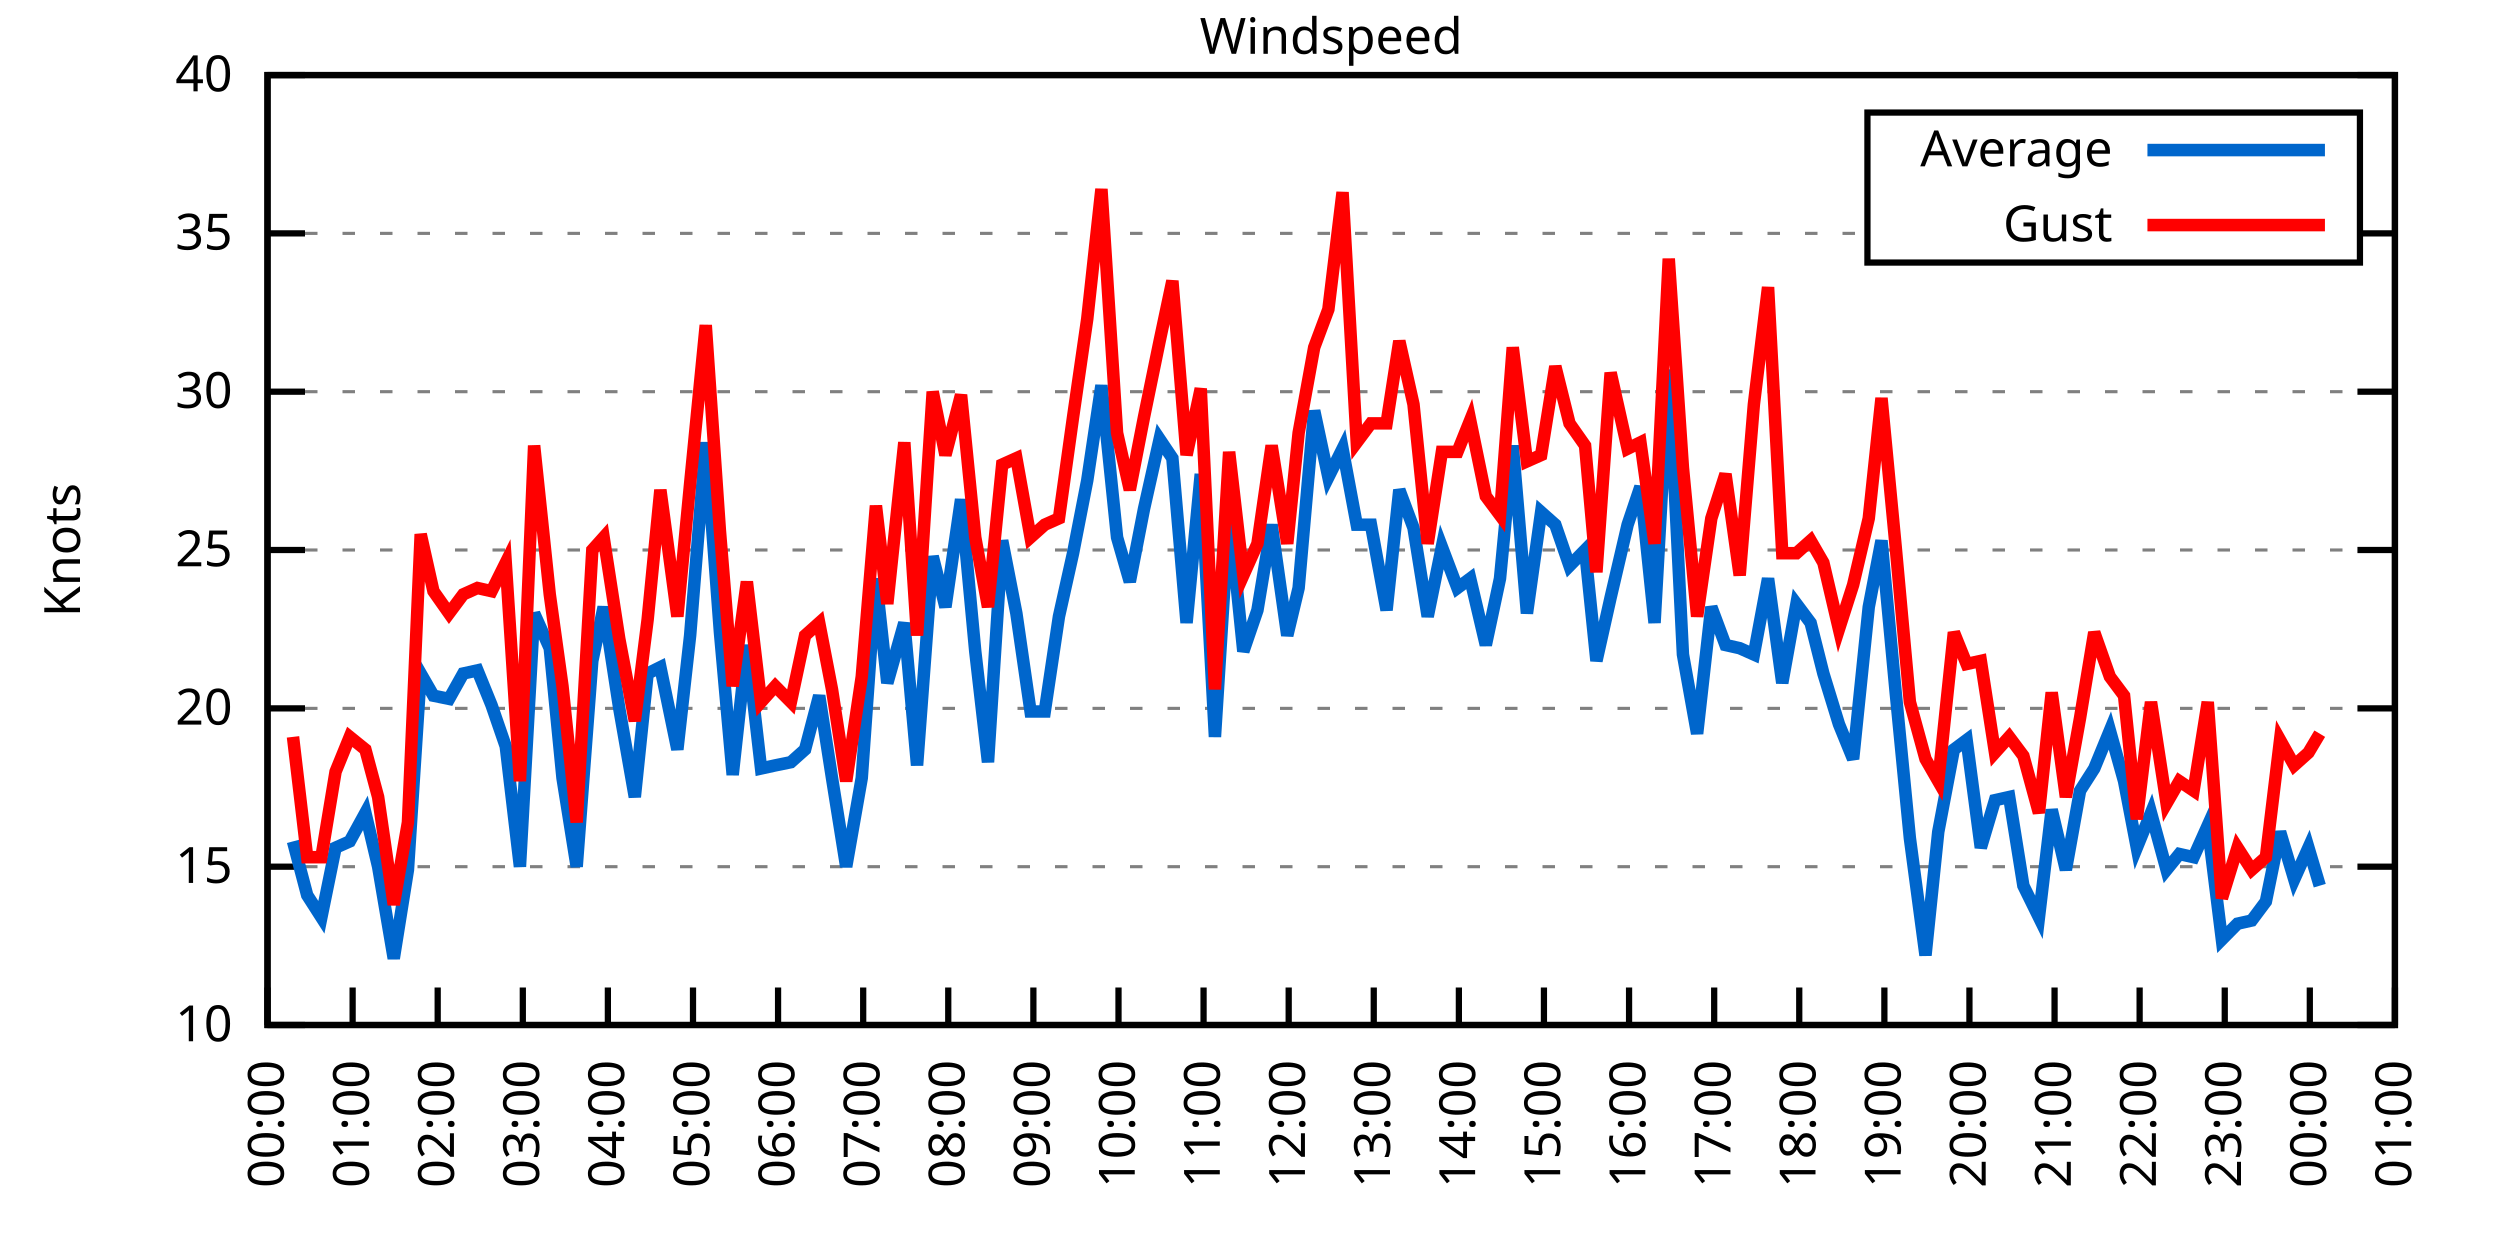
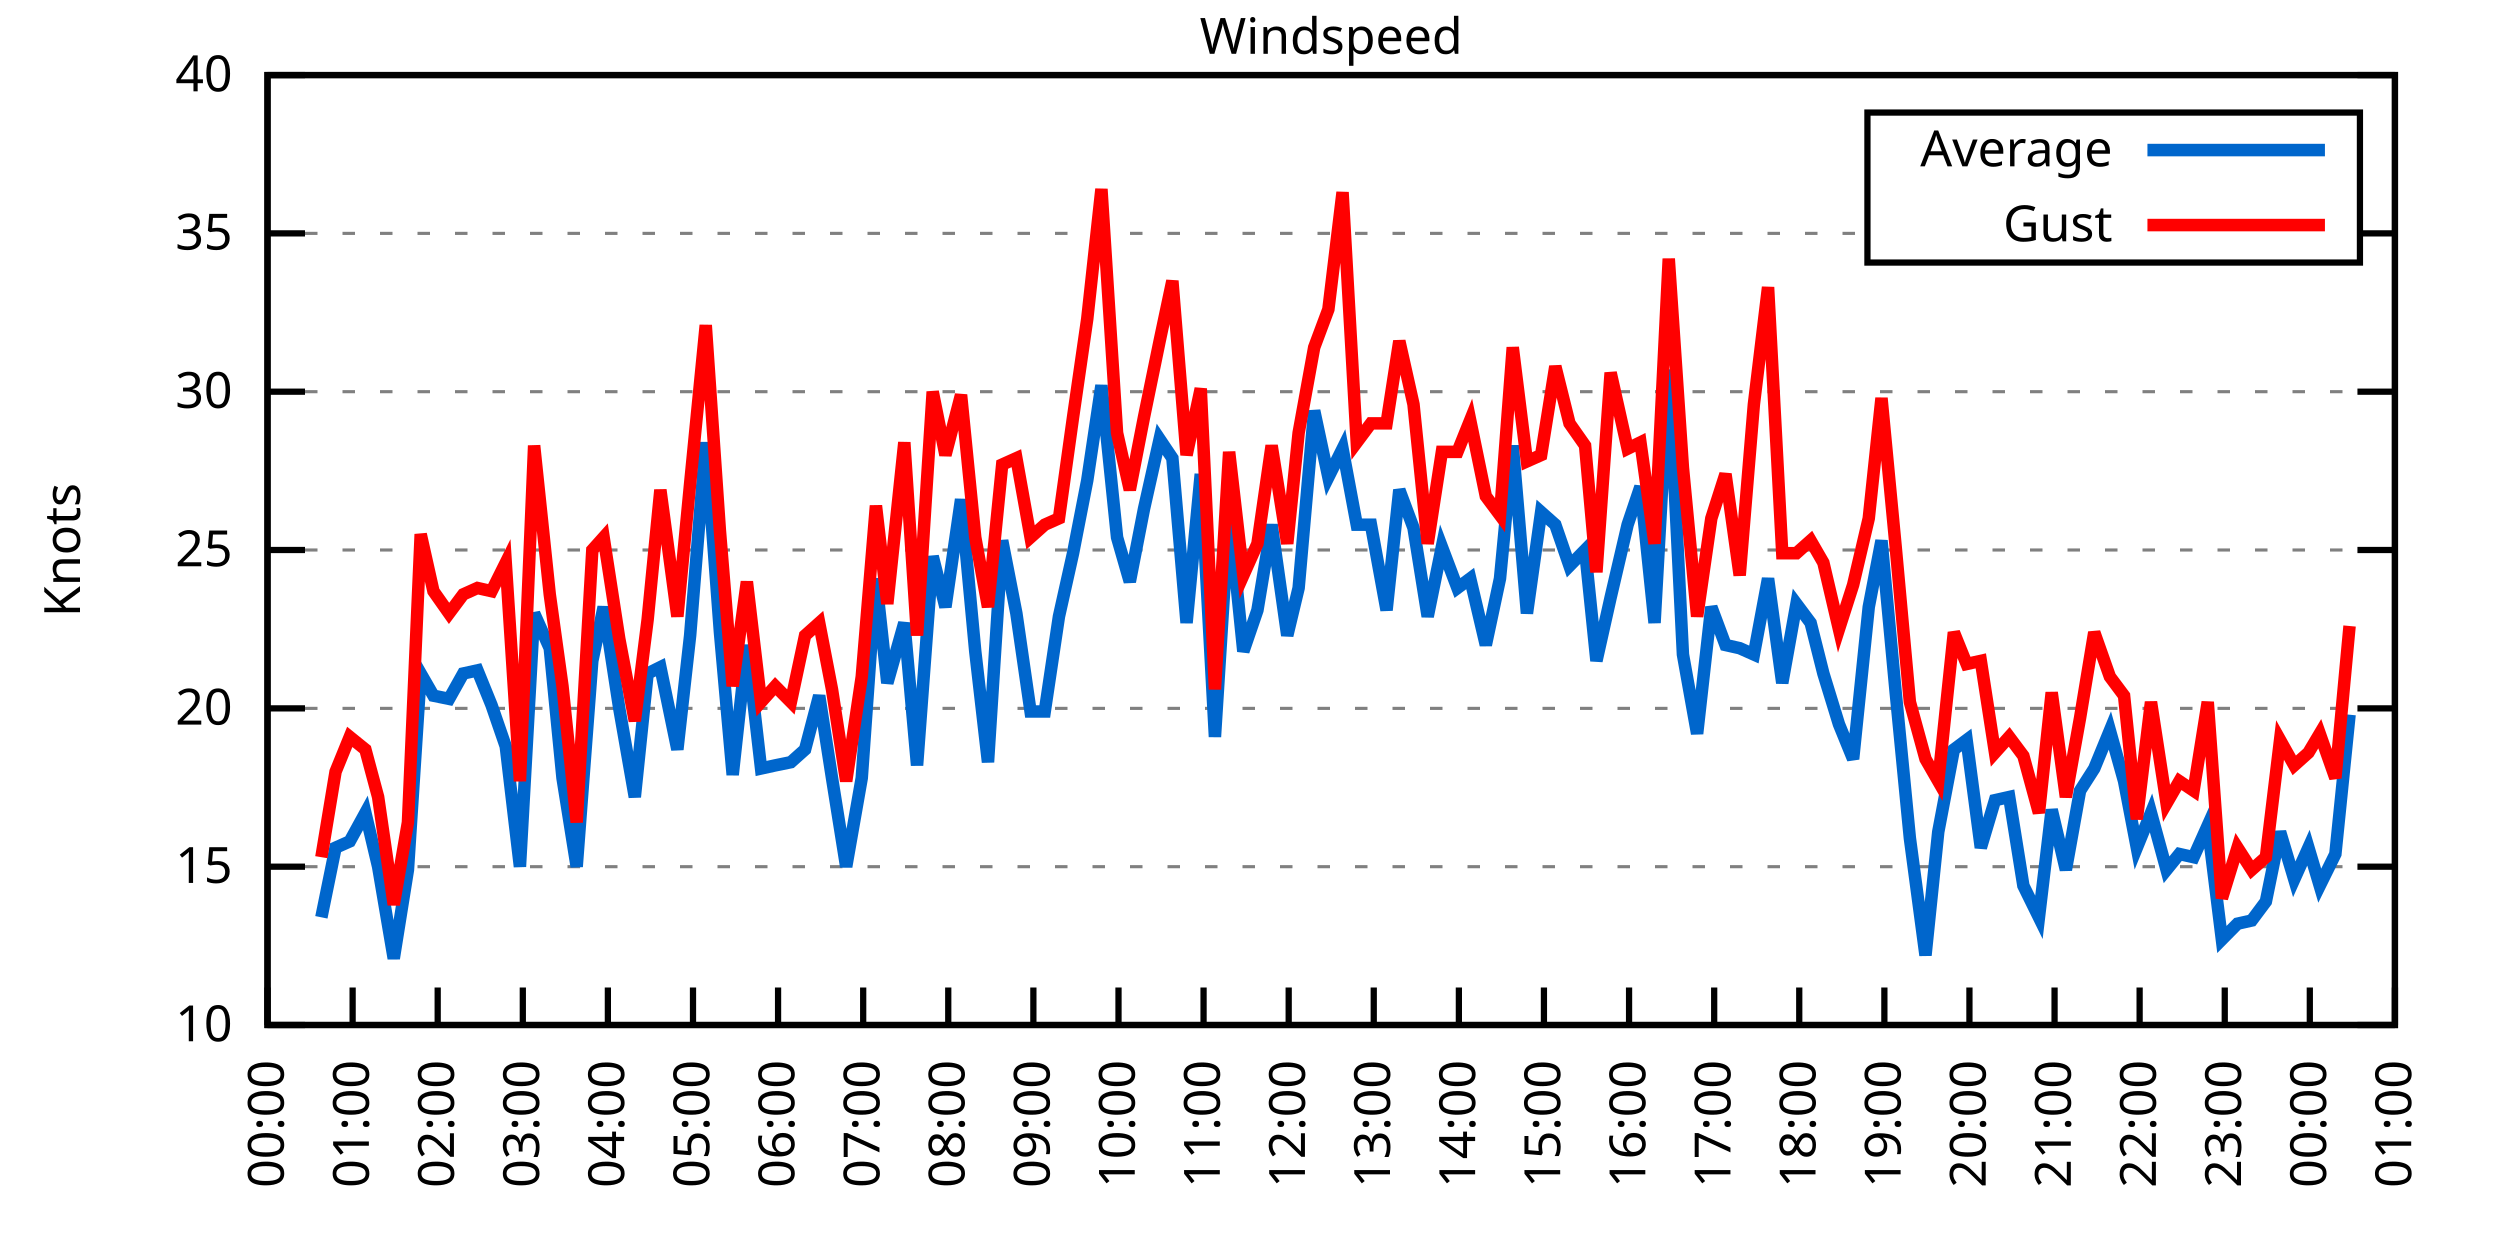
<svg xmlns="http://www.w3.org/2000/svg" xmlns:xlink="http://www.w3.org/1999/xlink" width="400" height="200" viewBox="0 0 400 200">
  <g id="gnuplot_canvas">
    <rect x="0" y="0" width="400" height="200" fill="none" />
    <defs>
      <circle id="gpDot" r="0.5" stroke-width="0.5" stroke="currentColor" />
      <path id="gpPt0" stroke-width="0.333" stroke="currentColor" d="M-1,0 h2 M0,-1 v2" />
      <path id="gpPt1" stroke-width="0.333" stroke="currentColor" d="M-1,-1 L1,1 M1,-1 L-1,1" />
      <path id="gpPt2" stroke-width="0.333" stroke="currentColor" d="M-1,0 L1,0 M0,-1 L0,1 M-1,-1 L1,1 M-1,1 L1,-1" />
      <rect id="gpPt3" stroke-width="0.333" stroke="currentColor" x="-1" y="-1" width="2" height="2" />
      <rect id="gpPt4" stroke-width="0.333" stroke="currentColor" fill="currentColor" x="-1" y="-1" width="2" height="2" />
      <circle id="gpPt5" stroke-width="0.333" stroke="currentColor" cx="0" cy="0" r="1" />
      <use xlink:href="#gpPt5" id="gpPt6" fill="currentColor" stroke="none" />
      <path id="gpPt7" stroke-width="0.333" stroke="currentColor" d="M0,-1.33 L-1.33,0.67 L1.33,0.67 z" />
      <use xlink:href="#gpPt7" id="gpPt8" fill="currentColor" stroke="none" />
      <use xlink:href="#gpPt7" id="gpPt9" stroke="currentColor" transform="rotate(180)" />
      <use xlink:href="#gpPt9" id="gpPt10" fill="currentColor" stroke="none" />
      <use xlink:href="#gpPt3" id="gpPt11" stroke="currentColor" transform="rotate(45)" />
      <use xlink:href="#gpPt11" id="gpPt12" fill="currentColor" stroke="none" />
      <path id="gpPt13" stroke-width="0.333" stroke="currentColor" d="M0,1.330 L1.265,0.411 L0.782,-1.067 L-0.782,-1.076 L-1.265,0.411 z" />
      <use xlink:href="#gpPt13" id="gpPt14" fill="currentColor" stroke="none" />
      <filter id="textbox" filterUnits="objectBoundingBox" x="0" y="0" height="1" width="1">
        <feFlood flood-color="white" flood-opacity="1" result="bgnd" />
        <feComposite in="SourceGraphic" in2="bgnd" operator="atop" />
      </filter>
      <filter id="greybox" filterUnits="objectBoundingBox" x="0" y="0" height="1" width="1">
        <feFlood flood-color="lightgrey" flood-opacity="1" result="grey" />
        <feComposite in="SourceGraphic" in2="grey" operator="atop" />
      </filter>
    </defs>
    <g fill="none" color="white" stroke="currentColor" stroke-width="1.00" stroke-linecap="butt" stroke-linejoin="miter">
</g>
    <g fill="none" color="black" stroke="currentColor" stroke-width="1.00" stroke-linecap="butt" stroke-linejoin="miter">
      <g stroke="none" shape-rendering="crispEdges">
        <polygon fill="rgb(255, 255, 255)" points="42.80,164.00 383.18,164.00 383.18,12.02 42.80,12.02 " />
      </g>
    </g>
    <g fill="none" color="black" stroke="currentColor" stroke-width="1.00" stroke-linecap="butt" stroke-linejoin="miter">
</g>
    <g fill="none" color="black" stroke="black" stroke-width="0.50" stroke-linecap="butt" stroke-linejoin="miter">
</g>
    <g fill="none" color="gray" stroke="currentColor" stroke-width="0.50" stroke-linecap="butt" stroke-linejoin="miter">
      <path stroke="gray" stroke-dasharray="2,4" class="gridline" d="M42.80,164.00 L383.19,164.00  " />
    </g>
    <g fill="none" color="gray" stroke="gray" stroke-width="1.00" stroke-linecap="butt" stroke-linejoin="miter">
</g>
    <g fill="none" color="black" stroke="currentColor" stroke-width="1.00" stroke-linecap="butt" stroke-linejoin="miter">
      <path stroke="black" d="M42.80,164.00 L48.80,164.00 M383.19,164.00 L377.19,164.00  " />
      <g transform="translate(37.20,166.60)" stroke="none" fill="black" font-family="Sans" font-size="8.00" text-anchor="end">
        <text>
          <tspan font-family="Sans"> 10</tspan>
        </text>
      </g>
    </g>
    <g fill="none" color="black" stroke="currentColor" stroke-width="1.00" stroke-linecap="butt" stroke-linejoin="miter">
</g>
    <g fill="none" color="black" stroke="black" stroke-width="0.50" stroke-linecap="butt" stroke-linejoin="miter">
</g>
    <g fill="none" color="gray" stroke="currentColor" stroke-width="0.50" stroke-linecap="butt" stroke-linejoin="miter">
      <path stroke="gray" stroke-dasharray="2,4" class="gridline" d="M42.80,138.67 L383.19,138.67  " />
    </g>
    <g fill="none" color="gray" stroke="gray" stroke-width="1.00" stroke-linecap="butt" stroke-linejoin="miter">
</g>
    <g fill="none" color="black" stroke="currentColor" stroke-width="1.00" stroke-linecap="butt" stroke-linejoin="miter">
      <path stroke="black" d="M42.80,138.67 L48.80,138.67 M383.19,138.67 L377.19,138.67  " />
      <g transform="translate(37.20,141.27)" stroke="none" fill="black" font-family="Sans" font-size="8.00" text-anchor="end">
        <text>
          <tspan font-family="Sans"> 15</tspan>
        </text>
      </g>
    </g>
    <g fill="none" color="black" stroke="currentColor" stroke-width="1.00" stroke-linecap="butt" stroke-linejoin="miter">
</g>
    <g fill="none" color="black" stroke="black" stroke-width="0.50" stroke-linecap="butt" stroke-linejoin="miter">
</g>
    <g fill="none" color="gray" stroke="currentColor" stroke-width="0.50" stroke-linecap="butt" stroke-linejoin="miter">
      <path stroke="gray" stroke-dasharray="2,4" class="gridline" d="M42.80,113.34 L383.19,113.34  " />
    </g>
    <g fill="none" color="gray" stroke="gray" stroke-width="1.00" stroke-linecap="butt" stroke-linejoin="miter">
</g>
    <g fill="none" color="black" stroke="currentColor" stroke-width="1.00" stroke-linecap="butt" stroke-linejoin="miter">
      <path stroke="black" d="M42.80,113.34 L48.80,113.34 M383.19,113.34 L377.19,113.34  " />
      <g transform="translate(37.20,115.94)" stroke="none" fill="black" font-family="Sans" font-size="8.00" text-anchor="end">
        <text>
          <tspan font-family="Sans"> 20</tspan>
        </text>
      </g>
    </g>
    <g fill="none" color="black" stroke="currentColor" stroke-width="1.00" stroke-linecap="butt" stroke-linejoin="miter">
</g>
    <g fill="none" color="black" stroke="black" stroke-width="0.50" stroke-linecap="butt" stroke-linejoin="miter">
</g>
    <g fill="none" color="gray" stroke="currentColor" stroke-width="0.50" stroke-linecap="butt" stroke-linejoin="miter">
      <path stroke="gray" stroke-dasharray="2,4" class="gridline" d="M42.80,88.00 L383.19,88.00  " />
    </g>
    <g fill="none" color="gray" stroke="gray" stroke-width="1.00" stroke-linecap="butt" stroke-linejoin="miter">
</g>
    <g fill="none" color="black" stroke="currentColor" stroke-width="1.00" stroke-linecap="butt" stroke-linejoin="miter">
      <path stroke="black" d="M42.80,88.00 L48.80,88.00 M383.19,88.00 L377.19,88.00  " />
      <g transform="translate(37.20,90.60)" stroke="none" fill="black" font-family="Sans" font-size="8.00" text-anchor="end">
        <text>
          <tspan font-family="Sans"> 25</tspan>
        </text>
      </g>
    </g>
    <g fill="none" color="black" stroke="currentColor" stroke-width="1.00" stroke-linecap="butt" stroke-linejoin="miter">
</g>
    <g fill="none" color="black" stroke="black" stroke-width="0.50" stroke-linecap="butt" stroke-linejoin="miter">
</g>
    <g fill="none" color="gray" stroke="currentColor" stroke-width="0.50" stroke-linecap="butt" stroke-linejoin="miter">
      <path stroke="gray" stroke-dasharray="2,4" class="gridline" d="M42.80,62.67 L383.19,62.67  " />
    </g>
    <g fill="none" color="gray" stroke="gray" stroke-width="1.00" stroke-linecap="butt" stroke-linejoin="miter">
</g>
    <g fill="none" color="black" stroke="currentColor" stroke-width="1.00" stroke-linecap="butt" stroke-linejoin="miter">
      <path stroke="black" d="M42.80,62.67 L48.80,62.67 M383.19,62.67 L377.19,62.67  " />
      <g transform="translate(37.20,65.27)" stroke="none" fill="black" font-family="Sans" font-size="8.00" text-anchor="end">
        <text>
          <tspan font-family="Sans"> 30</tspan>
        </text>
      </g>
    </g>
    <g fill="none" color="black" stroke="currentColor" stroke-width="1.00" stroke-linecap="butt" stroke-linejoin="miter">
</g>
    <g fill="none" color="black" stroke="black" stroke-width="0.50" stroke-linecap="butt" stroke-linejoin="miter">
</g>
    <g fill="none" color="gray" stroke="currentColor" stroke-width="0.50" stroke-linecap="butt" stroke-linejoin="miter">
      <path stroke="gray" stroke-dasharray="2,4" class="gridline" d="M42.80,37.34 L298.79,37.34 M377.59,37.34 L383.19,37.34  " />
    </g>
    <g fill="none" color="gray" stroke="gray" stroke-width="1.00" stroke-linecap="butt" stroke-linejoin="miter">
</g>
    <g fill="none" color="black" stroke="currentColor" stroke-width="1.00" stroke-linecap="butt" stroke-linejoin="miter">
      <path stroke="black" d="M42.80,37.34 L48.80,37.34 M383.19,37.34 L377.19,37.34  " />
      <g transform="translate(37.20,39.94)" stroke="none" fill="black" font-family="Sans" font-size="8.00" text-anchor="end">
        <text>
          <tspan font-family="Sans"> 35</tspan>
        </text>
      </g>
    </g>
    <g fill="none" color="black" stroke="currentColor" stroke-width="1.00" stroke-linecap="butt" stroke-linejoin="miter">
</g>
    <g fill="none" color="black" stroke="black" stroke-width="0.50" stroke-linecap="butt" stroke-linejoin="miter">
</g>
    <g fill="none" color="gray" stroke="currentColor" stroke-width="0.50" stroke-linecap="butt" stroke-linejoin="miter">
      <path stroke="gray" stroke-dasharray="2,4" class="gridline" d="M42.80,12.01 L383.19,12.01  " />
    </g>
    <g fill="none" color="gray" stroke="gray" stroke-width="1.00" stroke-linecap="butt" stroke-linejoin="miter">
</g>
    <g fill="none" color="black" stroke="currentColor" stroke-width="1.00" stroke-linecap="butt" stroke-linejoin="miter">
      <path stroke="black" d="M42.80,12.01 L48.80,12.01 M383.19,12.01 L377.19,12.01  " />
      <g transform="translate(37.20,14.61)" stroke="none" fill="black" font-family="Sans" font-size="8.00" text-anchor="end">
        <text>
          <tspan font-family="Sans"> 40</tspan>
        </text>
      </g>
    </g>
    <g fill="none" color="black" stroke="currentColor" stroke-width="1.00" stroke-linecap="butt" stroke-linejoin="miter">
      <path stroke="black" d="M42.80,164.00 L42.80,158.00  " />
      <g transform="translate(45.40,169.60) rotate(270.00)" stroke="none" fill="black" font-family="Sans" font-size="8.00" text-anchor="end">
        <text>
          <tspan font-family="Sans">00:00</tspan>
        </text>
      </g>
    </g>
    <g fill="none" color="black" stroke="currentColor" stroke-width="1.00" stroke-linecap="butt" stroke-linejoin="miter">
      <path stroke="black" d="M56.42,164.00 L56.42,158.00  " />
      <g transform="translate(59.02,169.60) rotate(270.00)" stroke="none" fill="black" font-family="Sans" font-size="8.00" text-anchor="end">
        <text>
          <tspan font-family="Sans">01:00</tspan>
        </text>
      </g>
    </g>
    <g fill="none" color="black" stroke="currentColor" stroke-width="1.00" stroke-linecap="butt" stroke-linejoin="miter">
      <path stroke="black" d="M70.03,164.00 L70.03,158.00  " />
      <g transform="translate(72.63,169.60) rotate(270.00)" stroke="none" fill="black" font-family="Sans" font-size="8.00" text-anchor="end">
        <text>
          <tspan font-family="Sans">02:00</tspan>
        </text>
      </g>
    </g>
    <g fill="none" color="black" stroke="currentColor" stroke-width="1.00" stroke-linecap="butt" stroke-linejoin="miter">
      <path stroke="black" d="M83.65,164.00 L83.65,158.00  " />
      <g transform="translate(86.25,169.60) rotate(270.00)" stroke="none" fill="black" font-family="Sans" font-size="8.00" text-anchor="end">
        <text>
          <tspan font-family="Sans">03:00</tspan>
        </text>
      </g>
    </g>
    <g fill="none" color="black" stroke="currentColor" stroke-width="1.00" stroke-linecap="butt" stroke-linejoin="miter">
      <path stroke="black" d="M97.26,164.00 L97.26,158.00  " />
      <g transform="translate(99.86,169.60) rotate(270.00)" stroke="none" fill="black" font-family="Sans" font-size="8.00" text-anchor="end">
        <text>
          <tspan font-family="Sans">04:00</tspan>
        </text>
      </g>
    </g>
    <g fill="none" color="black" stroke="currentColor" stroke-width="1.00" stroke-linecap="butt" stroke-linejoin="miter">
      <path stroke="black" d="M110.88,164.00 L110.88,158.00  " />
      <g transform="translate(113.48,169.60) rotate(270.00)" stroke="none" fill="black" font-family="Sans" font-size="8.00" text-anchor="end">
        <text>
          <tspan font-family="Sans">05:00</tspan>
        </text>
      </g>
    </g>
    <g fill="none" color="black" stroke="currentColor" stroke-width="1.00" stroke-linecap="butt" stroke-linejoin="miter">
      <path stroke="black" d="M124.49,164.00 L124.49,158.00  " />
      <g transform="translate(127.09,169.60) rotate(270.00)" stroke="none" fill="black" font-family="Sans" font-size="8.00" text-anchor="end">
        <text>
          <tspan font-family="Sans">06:00</tspan>
        </text>
      </g>
    </g>
    <g fill="none" color="black" stroke="currentColor" stroke-width="1.00" stroke-linecap="butt" stroke-linejoin="miter">
      <path stroke="black" d="M138.11,164.00 L138.11,158.00  " />
      <g transform="translate(140.71,169.60) rotate(270.00)" stroke="none" fill="black" font-family="Sans" font-size="8.00" text-anchor="end">
        <text>
          <tspan font-family="Sans">07:00</tspan>
        </text>
      </g>
    </g>
    <g fill="none" color="black" stroke="currentColor" stroke-width="1.00" stroke-linecap="butt" stroke-linejoin="miter">
      <path stroke="black" d="M151.72,164.00 L151.72,158.00  " />
      <g transform="translate(154.32,169.60) rotate(270.00)" stroke="none" fill="black" font-family="Sans" font-size="8.00" text-anchor="end">
        <text>
          <tspan font-family="Sans">08:00</tspan>
        </text>
      </g>
    </g>
    <g fill="none" color="black" stroke="currentColor" stroke-width="1.00" stroke-linecap="butt" stroke-linejoin="miter">
      <path stroke="black" d="M165.34,164.00 L165.34,158.00  " />
      <g transform="translate(167.94,169.60) rotate(270.00)" stroke="none" fill="black" font-family="Sans" font-size="8.00" text-anchor="end">
        <text>
          <tspan font-family="Sans">09:00</tspan>
        </text>
      </g>
    </g>
    <g fill="none" color="black" stroke="currentColor" stroke-width="1.00" stroke-linecap="butt" stroke-linejoin="miter">
      <path stroke="black" d="M178.96,164.00 L178.96,158.00  " />
      <g transform="translate(181.56,169.60) rotate(270.00)" stroke="none" fill="black" font-family="Sans" font-size="8.00" text-anchor="end">
        <text>
          <tspan font-family="Sans">10:00</tspan>
        </text>
      </g>
    </g>
    <g fill="none" color="black" stroke="currentColor" stroke-width="1.00" stroke-linecap="butt" stroke-linejoin="miter">
      <path stroke="black" d="M192.57,164.00 L192.57,158.00  " />
      <g transform="translate(195.17,169.60) rotate(270.00)" stroke="none" fill="black" font-family="Sans" font-size="8.00" text-anchor="end">
        <text>
          <tspan font-family="Sans">11:00</tspan>
        </text>
      </g>
    </g>
    <g fill="none" color="black" stroke="currentColor" stroke-width="1.00" stroke-linecap="butt" stroke-linejoin="miter">
      <path stroke="black" d="M206.19,164.00 L206.19,158.00  " />
      <g transform="translate(208.79,169.60) rotate(270.00)" stroke="none" fill="black" font-family="Sans" font-size="8.00" text-anchor="end">
        <text>
          <tspan font-family="Sans">12:00</tspan>
        </text>
      </g>
    </g>
    <g fill="none" color="black" stroke="currentColor" stroke-width="1.00" stroke-linecap="butt" stroke-linejoin="miter">
      <path stroke="black" d="M219.80,164.00 L219.80,158.00  " />
      <g transform="translate(222.40,169.60) rotate(270.00)" stroke="none" fill="black" font-family="Sans" font-size="8.00" text-anchor="end">
        <text>
          <tspan font-family="Sans">13:00</tspan>
        </text>
      </g>
    </g>
    <g fill="none" color="black" stroke="currentColor" stroke-width="1.00" stroke-linecap="butt" stroke-linejoin="miter">
      <path stroke="black" d="M233.42,164.00 L233.42,158.00  " />
      <g transform="translate(236.02,169.60) rotate(270.00)" stroke="none" fill="black" font-family="Sans" font-size="8.00" text-anchor="end">
        <text>
          <tspan font-family="Sans">14:00</tspan>
        </text>
      </g>
    </g>
    <g fill="none" color="black" stroke="currentColor" stroke-width="1.00" stroke-linecap="butt" stroke-linejoin="miter">
      <path stroke="black" d="M247.03,164.00 L247.03,158.00  " />
      <g transform="translate(249.63,169.60) rotate(270.00)" stroke="none" fill="black" font-family="Sans" font-size="8.00" text-anchor="end">
        <text>
          <tspan font-family="Sans">15:00</tspan>
        </text>
      </g>
    </g>
    <g fill="none" color="black" stroke="currentColor" stroke-width="1.00" stroke-linecap="butt" stroke-linejoin="miter">
      <path stroke="black" d="M260.65,164.00 L260.65,158.00  " />
      <g transform="translate(263.25,169.60) rotate(270.00)" stroke="none" fill="black" font-family="Sans" font-size="8.00" text-anchor="end">
        <text>
          <tspan font-family="Sans">16:00</tspan>
        </text>
      </g>
    </g>
    <g fill="none" color="black" stroke="currentColor" stroke-width="1.00" stroke-linecap="butt" stroke-linejoin="miter">
      <path stroke="black" d="M274.27,164.00 L274.27,158.00  " />
      <g transform="translate(276.87,169.60) rotate(270.00)" stroke="none" fill="black" font-family="Sans" font-size="8.00" text-anchor="end">
        <text>
          <tspan font-family="Sans">17:00</tspan>
        </text>
      </g>
    </g>
    <g fill="none" color="black" stroke="currentColor" stroke-width="1.00" stroke-linecap="butt" stroke-linejoin="miter">
      <path stroke="black" d="M287.88,164.00 L287.88,158.00  " />
      <g transform="translate(290.48,169.60) rotate(270.00)" stroke="none" fill="black" font-family="Sans" font-size="8.00" text-anchor="end">
        <text>
          <tspan font-family="Sans">18:00</tspan>
        </text>
      </g>
    </g>
    <g fill="none" color="black" stroke="currentColor" stroke-width="1.00" stroke-linecap="butt" stroke-linejoin="miter">
      <path stroke="black" d="M301.50,164.00 L301.50,158.00  " />
      <g transform="translate(304.10,169.60) rotate(270.00)" stroke="none" fill="black" font-family="Sans" font-size="8.00" text-anchor="end">
        <text>
          <tspan font-family="Sans">19:00</tspan>
        </text>
      </g>
    </g>
    <g fill="none" color="black" stroke="currentColor" stroke-width="1.00" stroke-linecap="butt" stroke-linejoin="miter">
      <path stroke="black" d="M315.11,164.00 L315.11,158.00  " />
      <g transform="translate(317.71,169.60) rotate(270.00)" stroke="none" fill="black" font-family="Sans" font-size="8.00" text-anchor="end">
        <text>
          <tspan font-family="Sans">20:00</tspan>
        </text>
      </g>
    </g>
    <g fill="none" color="black" stroke="currentColor" stroke-width="1.00" stroke-linecap="butt" stroke-linejoin="miter">
      <path stroke="black" d="M328.73,164.00 L328.73,158.00  " />
      <g transform="translate(331.33,169.60) rotate(270.00)" stroke="none" fill="black" font-family="Sans" font-size="8.00" text-anchor="end">
        <text>
          <tspan font-family="Sans">21:00</tspan>
        </text>
      </g>
    </g>
    <g fill="none" color="black" stroke="currentColor" stroke-width="1.00" stroke-linecap="butt" stroke-linejoin="miter">
      <path stroke="black" d="M342.34,164.00 L342.34,158.00  " />
      <g transform="translate(344.94,169.60) rotate(270.00)" stroke="none" fill="black" font-family="Sans" font-size="8.00" text-anchor="end">
        <text>
          <tspan font-family="Sans">22:00</tspan>
        </text>
      </g>
    </g>
    <g fill="none" color="black" stroke="currentColor" stroke-width="1.00" stroke-linecap="butt" stroke-linejoin="miter">
      <path stroke="black" d="M355.96,164.00 L355.96,158.00  " />
      <g transform="translate(358.56,169.60) rotate(270.00)" stroke="none" fill="black" font-family="Sans" font-size="8.00" text-anchor="end">
        <text>
          <tspan font-family="Sans">23:00</tspan>
        </text>
      </g>
    </g>
    <g fill="none" color="black" stroke="currentColor" stroke-width="1.00" stroke-linecap="butt" stroke-linejoin="miter">
      <path stroke="black" d="M369.57,164.00 L369.57,158.00  " />
      <g transform="translate(372.17,169.60) rotate(270.00)" stroke="none" fill="black" font-family="Sans" font-size="8.00" text-anchor="end">
        <text>
          <tspan font-family="Sans">00:00</tspan>
        </text>
      </g>
    </g>
    <g fill="none" color="black" stroke="currentColor" stroke-width="1.00" stroke-linecap="butt" stroke-linejoin="miter">
      <path stroke="black" d="M383.19,164.00 L383.19,158.00  " />
      <g transform="translate(385.79,169.60) rotate(270.00)" stroke="none" fill="black" font-family="Sans" font-size="8.00" text-anchor="end">
        <text>
          <tspan font-family="Sans">01:00</tspan>
        </text>
      </g>
    </g>
    <g fill="none" color="black" stroke="currentColor" stroke-width="1.00" stroke-linecap="butt" stroke-linejoin="miter">
</g>
    <g fill="none" color="black" stroke="currentColor" stroke-width="1.00" stroke-linecap="butt" stroke-linejoin="miter">
      <path stroke="black" d="M42.80,12.01 L42.80,164.00 L383.19,164.00 L383.19,12.01 L42.80,12.01 Z  " />
    </g>
    <g fill="none" color="black" stroke="currentColor" stroke-width="1.00" stroke-linecap="butt" stroke-linejoin="miter">
</g>
    <g fill="none" color="black" stroke="currentColor" stroke-width="1.00" stroke-linecap="butt" stroke-linejoin="miter">
      <path stroke="black" d="M298.79,42.01 L298.79,18.01 L377.59,18.01 L377.59,42.01 L298.79,42.01 Z  " />
    </g>
    <g id="Windspeed_plot_1">
      <g fill="none" color="white" stroke="black" stroke-width="2.00" stroke-linecap="butt" stroke-linejoin="miter">
</g>
      <g fill="none" color="black" stroke="currentColor" stroke-width="2.00" stroke-linecap="butt" stroke-linejoin="miter">
        <g transform="translate(337.99,26.61)" stroke="none" fill="black" font-family="Sans" font-size="8.00" text-anchor="end">
          <text>
            <tspan font-family="Sans">Average</tspan>
          </text>
        </g>
      </g>
      <g fill="none" color="black" stroke="currentColor" stroke-width="2.00" stroke-linecap="butt" stroke-linejoin="miter">
-         <path stroke="rgb(  0, 102, 204)" d="M343.59,24.01 L371.99,24.01 M46.88,134.62 L49.15,143.23 L51.42,146.77 L53.69,135.63 L55.96,134.62 L58.46,130.06   L60.50,138.67 L63.00,153.36 L65.27,139.17 L67.31,107.76 L69.35,111.31 L71.85,111.82 L74.12,107.76 L76.39,107.26   L78.65,112.83 L80.92,119.42 L83.19,138.67 L85.46,98.14 L87.96,103.71 L90.00,124.48 L92.27,138.67 L94.77,105.74   L96.58,97.12 L99.08,113.34 L101.57,127.52 L103.62,107.76 L105.66,106.75 L108.38,119.92 L110.42,101.68 L112.92,70.78   L115.19,101.18 L117.23,123.98 L119.50,103.20 L121.77,122.96 L124.04,122.46 L126.54,121.95 L128.81,119.92 L131.07,111.31   L133.12,124.48 L135.39,138.67 L137.88,124.48 L140.15,92.56 L141.97,109.28 L144.69,99.66 L146.73,122.46 L149.23,89.02   L151.27,97.12 L153.77,79.90 L156.04,104.22 L158.08,121.95 L160.35,86.49 L162.62,98.14 L164.89,113.84 L167.16,113.84   L169.43,98.64 L171.69,88.51 L173.96,76.86 L176.23,61.66 L178.73,85.98 L180.77,93.07 L183.04,81.42 L185.54,70.27   L187.58,73.31 L189.85,99.66 L192.12,75.85 L194.39,117.90 L196.66,81.93 L198.93,104.22 L201.19,97.63 L203.46,83.95   L205.96,101.68 L207.78,94.08 L210.27,65.71 L212.54,76.35 L214.81,71.79 L217.08,83.95 L219.35,83.95 L221.85,97.63   L223.89,78.38 L226.16,84.46 L228.43,98.64 L230.70,87.50 L233.19,94.08 L235.23,92.56 L237.73,103.20 L240.00,92.56   L242.04,71.29 L244.31,98.14 L246.58,81.93 L248.85,83.95 L251.12,90.54 L253.61,88.00 L255.43,105.74 L257.70,95.60   L260.42,83.95 L262.47,77.87 L264.73,99.66 L267.00,59.13 L269.27,104.72 L271.54,117.39 L273.81,97.12 L276.08,103.20   L278.35,103.71 L280.62,104.72 L282.89,92.56 L285.16,109.28 L287.43,96.62 L289.70,99.66 L291.74,107.76 L294.23,115.87   L296.50,121.44 L299.00,97.12 L301.04,86.49 L303.31,110.80 L305.58,134.11 L308.08,152.85 L310.12,133.10 L312.62,119.92   L314.66,118.40 L316.93,135.63 L319.20,128.03 L321.47,127.52 L323.74,141.71 L326.23,146.77 L328.27,129.55 L330.54,139.17   L332.81,126.51 L335.08,122.96 L337.58,116.88 L339.85,124.99 L341.89,135.63 L344.16,130.06 L346.65,139.17 L348.70,136.64   L350.97,137.15 L353.24,132.08 L355.50,150.32 L358.00,147.79 L360.27,147.28 L362.54,144.24 L364.81,133.10 L367.08,140.69   L369.35,135.63 L371.16,141.71  " />
+         <path stroke="rgb(  0, 102, 204)" d="M343.59,24.01 L371.99,24.01 M51.42,146.77 L53.69,135.63 L55.96,134.62 L58.46,130.06 L60.50,138.67 L63.00,153.36   L65.27,139.17 L67.31,107.76 L69.35,111.31 L71.85,111.82 L74.12,107.76 L76.39,107.26 L78.65,112.83 L80.92,119.42   L83.19,138.67 L85.46,98.14 L87.96,103.71 L90.00,124.48 L92.27,138.67 L94.77,105.74 L96.58,97.12 L99.08,113.34   L101.57,127.52 L103.62,107.76 L105.66,106.75 L108.38,119.92 L110.42,101.68 L112.92,70.78 L115.19,101.18 L117.23,123.98   L119.50,103.20 L121.77,122.96 L124.04,122.46 L126.54,121.95 L128.81,119.92 L131.07,111.31 L133.12,124.48 L135.39,138.67   L137.88,124.48 L140.15,92.56 L141.97,109.28 L144.69,99.66 L146.73,122.46 L149.23,89.02 L151.27,97.12 L153.77,79.90   L156.04,104.22 L158.08,121.95 L160.35,86.49 L162.62,98.14 L164.89,113.84 L167.16,113.84 L169.43,98.64 L171.69,88.51   L173.96,76.86 L176.23,61.66 L178.73,85.98 L180.77,93.07 L183.04,81.42 L185.54,70.27 L187.58,73.31 L189.85,99.66   L192.12,75.85 L194.39,117.90 L196.66,81.93 L198.93,104.22 L201.19,97.63 L203.46,83.95 L205.96,101.68 L207.78,94.08   L210.27,65.71 L212.54,76.35 L214.81,71.79 L217.08,83.95 L219.35,83.95 L221.85,97.63 L223.89,78.38 L226.16,84.46   L228.43,98.64 L230.70,87.50 L233.19,94.08 L235.23,92.56 L237.73,103.20 L240.00,92.56 L242.04,71.29 L244.31,98.14   L246.58,81.93 L248.85,83.95 L251.12,90.54 L253.61,88.00 L255.43,105.74 L257.70,95.60 L260.42,83.95 L262.47,77.87   L264.73,99.66 L267.00,59.13 L269.27,104.72 L271.54,117.39 L273.81,97.12 L276.08,103.20 L278.35,103.71 L280.62,104.72   L282.89,92.56 L285.16,109.28 L287.43,96.62 L289.70,99.66 L291.74,107.76 L294.23,115.87 L296.50,121.44 L299.00,97.12   L301.04,86.49 L303.31,110.80 L305.58,134.11 L308.08,152.85 L310.12,133.10 L312.62,119.92 L314.66,118.40 L316.93,135.63   L319.20,128.03 L321.47,127.52 L323.74,141.71 L326.23,146.77 L328.27,129.55 L330.54,139.17 L332.81,126.51 L335.08,122.96   L337.58,116.88 L339.85,124.99 L341.89,135.63 L344.16,130.06 L346.65,139.17 L348.70,136.64 L350.97,137.15 L353.24,132.08   L355.50,150.32 L358.00,147.79 L360.27,147.28 L362.54,144.24 L364.81,133.10 L367.08,140.69 L369.35,135.63 L371.16,141.71   L373.66,136.64 L375.93,114.35  " />
      </g>
    </g>
    <g id="Windspeed_plot_2">
      <g fill="none" color="black" stroke="currentColor" stroke-width="2.00" stroke-linecap="butt" stroke-linejoin="miter">
        <g transform="translate(337.99,38.61)" stroke="none" fill="black" font-family="Sans" font-size="8.00" text-anchor="end">
          <text>
            <tspan font-family="Sans">Gust</tspan>
          </text>
        </g>
      </g>
      <g fill="none" color="black" stroke="currentColor" stroke-width="2.00" stroke-linecap="butt" stroke-linejoin="miter">
-         <path stroke="rgb(255,   0,   0)" d="M343.59,36.01 L371.99,36.01 M46.88,117.90 L49.15,137.15 L51.42,137.15 L53.69,123.47 L55.96,117.90 L58.46,119.92   L60.50,127.52 L63.00,144.75 L65.27,131.58 L67.31,85.47 L69.35,94.59 L71.85,98.14 L74.12,95.10 L76.39,94.08   L78.65,94.59 L80.92,90.03 L83.19,124.99 L85.46,71.29 L87.96,95.10 L90.00,109.79 L92.27,131.58 L94.77,88.00   L96.58,85.98 L99.08,102.19 L101.57,115.36 L103.62,99.15 L105.66,78.38 L108.38,98.64 L110.42,77.37 L112.92,52.03   L115.19,84.97 L117.23,109.79 L119.50,93.07 L121.77,112.32 L124.04,109.79 L126.54,112.32 L128.81,101.68 L131.07,99.66   L133.12,110.30 L135.39,124.99 L137.88,108.27 L140.15,80.91 L141.97,96.62 L144.69,70.78 L146.73,101.68 L149.23,62.67   L151.27,72.81 L153.77,63.18 L156.04,85.98 L158.08,97.12 L160.35,74.33 L162.62,73.31 L164.89,85.98 L167.16,83.95   L169.43,82.94 L171.69,66.73 L173.96,51.02 L176.23,30.25 L178.73,69.26 L180.77,78.38 L183.04,66.73 L185.54,54.57   L187.58,44.94 L189.85,72.81 L192.12,62.17 L194.39,110.30 L196.66,72.30 L198.93,92.06 L201.19,86.99 L203.46,71.29   L205.96,86.99 L207.78,69.26 L210.27,55.58 L212.54,49.50 L214.81,30.76 L217.08,70.78 L219.35,67.74 L221.85,67.74   L223.89,54.57 L226.16,64.70 L228.43,86.99 L230.70,72.30 L233.19,72.30 L235.23,67.23 L237.73,79.39 L240.00,82.43   L242.04,55.58 L244.31,73.82 L246.58,72.81 L248.85,58.62 L251.12,67.74 L253.61,71.29 L255.43,91.55 L257.70,59.63   L260.42,71.79 L262.47,70.78 L264.73,86.99 L267.00,41.39 L269.27,74.83 L271.54,98.64 L273.81,82.94 L276.08,75.85   L278.35,92.06 L280.62,64.70 L282.89,45.95 L285.16,88.51 L287.43,88.51 L289.70,86.49 L291.74,90.03 L294.23,100.67   L296.50,93.58 L299.00,82.94 L301.04,63.69 L303.31,87.50 L305.58,112.32 L308.08,121.44 L310.12,124.99 L312.62,101.18   L314.66,106.24 L316.93,105.74 L319.20,120.43 L321.47,117.90 L323.74,120.94 L326.23,130.06 L328.27,110.80 L330.54,127.52   L332.81,114.86 L335.08,101.18 L337.58,108.27 L339.85,111.31 L341.89,131.07 L344.16,112.32 L346.65,128.54 L348.70,124.99   L350.97,126.51 L353.24,112.32 L355.50,143.73 L358.00,135.63 L360.27,139.17 L362.54,137.15 L364.81,118.40 L367.08,122.46   L369.35,120.43 L371.16,117.39  " />
+         <path stroke="rgb(255,   0,   0)" d="M343.59,36.01 L371.99,36.01 M51.42,137.15 L53.69,123.47 L55.96,117.90 L58.46,119.92 L60.50,127.52 L63.00,144.75   L65.27,131.58 L67.31,85.47 L69.35,94.59 L71.85,98.14 L74.12,95.10 L76.39,94.08 L78.65,94.59 L80.92,90.03   L83.19,124.99 L85.46,71.29 L87.96,95.10 L90.00,109.79 L92.27,131.58 L94.77,88.00 L96.58,85.98 L99.08,102.19   L101.57,115.36 L103.62,99.15 L105.66,78.38 L108.38,98.64 L110.42,77.37 L112.92,52.03 L115.19,84.97 L117.23,109.79   L119.50,93.07 L121.77,112.32 L124.04,109.79 L126.54,112.32 L128.81,101.68 L131.07,99.66 L133.12,110.30 L135.39,124.99   L137.88,108.27 L140.15,80.91 L141.97,96.62 L144.69,70.78 L146.73,101.68 L149.23,62.67 L151.27,72.81 L153.77,63.18   L156.04,85.98 L158.08,97.12 L160.35,74.33 L162.62,73.31 L164.89,85.98 L167.16,83.95 L169.43,82.94 L171.69,66.73   L173.96,51.02 L176.23,30.25 L178.73,69.26 L180.77,78.38 L183.04,66.73 L185.54,54.57 L187.58,44.94 L189.85,72.81   L192.12,62.17 L194.39,110.30 L196.66,72.30 L198.93,92.06 L201.19,86.99 L203.46,71.29 L205.96,86.99 L207.78,69.26   L210.27,55.58 L212.54,49.50 L214.81,30.76 L217.08,70.78 L219.35,67.74 L221.85,67.74 L223.89,54.57 L226.16,64.70   L228.43,86.99 L230.70,72.30 L233.19,72.30 L235.23,67.23 L237.73,79.39 L240.00,82.43 L242.04,55.58 L244.31,73.82   L246.58,72.81 L248.85,58.62 L251.12,67.74 L253.61,71.29 L255.43,91.55 L257.70,59.63 L260.42,71.79 L262.47,70.78   L264.73,86.99 L267.00,41.39 L269.27,74.83 L271.54,98.64 L273.81,82.94 L276.08,75.85 L278.35,92.06 L280.62,64.70   L282.89,45.95 L285.16,88.51 L287.43,88.51 L289.70,86.49 L291.74,90.03 L294.23,100.67 L296.50,93.58 L299.00,82.94   L301.04,63.69 L303.31,87.50 L305.58,112.32 L308.08,121.44 L310.12,124.99 L312.62,101.18 L314.66,106.24 L316.93,105.74   L319.20,120.43 L321.47,117.90 L323.74,120.94 L326.23,130.06 L328.27,110.80 L330.54,127.52 L332.81,114.86 L335.08,101.18   L337.58,108.27 L339.85,111.31 L341.89,131.07 L344.16,112.32 L346.65,128.54 L348.70,124.99 L350.97,126.51 L353.24,112.32   L355.50,143.73 L358.00,135.63 L360.27,139.17 L362.54,137.15 L364.81,118.40 L367.08,122.46 L369.35,120.43 L371.16,117.39   L373.66,124.48 L375.93,100.16  " />
      </g>
    </g>
    <g fill="none" color="black" stroke="currentColor" stroke-width="2.00" stroke-linecap="butt" stroke-linejoin="miter">
</g>
    <g fill="none" color="black" stroke="black" stroke-width="1.00" stroke-linecap="butt" stroke-linejoin="miter">
</g>
    <g fill="none" color="black" stroke="currentColor" stroke-width="1.00" stroke-linecap="butt" stroke-linejoin="miter">
      <path stroke="black" d="M42.80,12.01 L42.80,164.00 L383.19,164.00 L383.19,12.01 L42.80,12.01 Z  " />
      <g transform="translate(12.80,88.01) rotate(270.00)" stroke="none" fill="black" font-family="Sans" font-size="8.00" text-anchor="middle">
        <text>
          <tspan font-family="Sans">Knots</tspan>
        </text>
      </g>
    </g>
    <g fill="none" color="black" stroke="currentColor" stroke-width="1.00" stroke-linecap="butt" stroke-linejoin="miter">
</g>
    <g fill="none" color="black" stroke="currentColor" stroke-width="1.00" stroke-linecap="butt" stroke-linejoin="miter">
      <g transform="translate(212.99,8.61)" stroke="none" fill="black" font-family="Sans" font-size="8.00" text-anchor="middle">
        <text>
          <tspan font-family="Sans">Windspeed</tspan>
        </text>
      </g>
    </g>
    <g fill="none" color="black" stroke="currentColor" stroke-width="1.00" stroke-linecap="butt" stroke-linejoin="miter">
</g>
  </g>
</svg>
